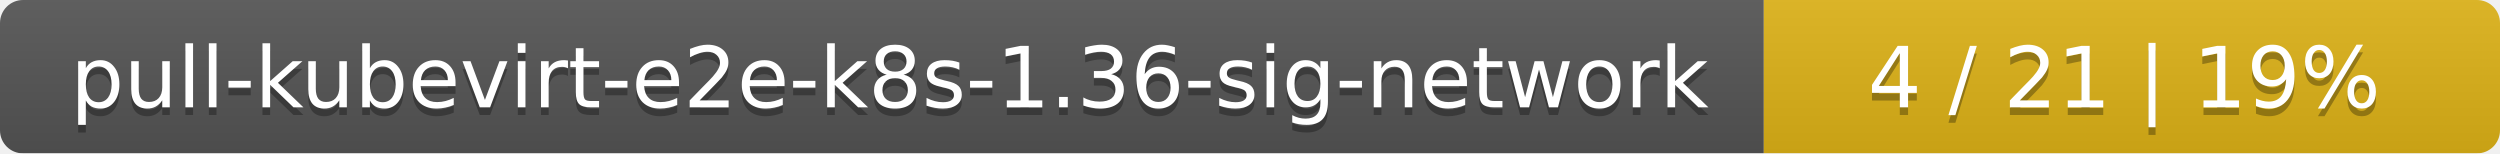
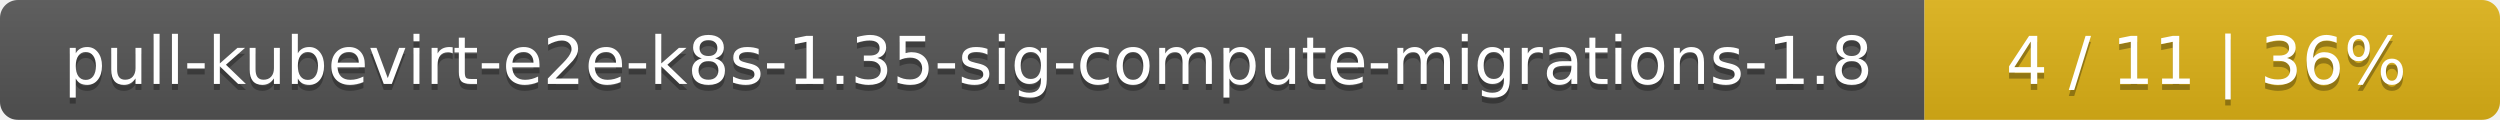
- <svg xmlns="http://www.w3.org/2000/svg" width="326" height="20">
+ <svg xmlns="http://www.w3.org/2000/svg" width="417" height="20">
  <linearGradient id="smooth" x2="0" y2="100%">
    <stop offset="0" stop-color="#bbb" stop-opacity=".1" />
    <stop offset="1" stop-opacity=".1" />
  </linearGradient>
  <mask id="round">
-     <rect width="326" height="20" rx="3" fill="#fff" />
+     <rect width="417" height="20" rx="3" fill="#fff" />
  </mask>
  <g mask="url(#round)">
-     <rect width="230" height="20" fill="#555" />
-     <rect x="230" width="96" height="20" fill="#dfb317" />
-     <rect width="326" height="20" fill="url(#smooth)" />
+     <rect width="321" height="20" fill="#555" />
+     <rect x="321" width="96" height="20" fill="#dfb317" />
+     <rect width="417" height="20" fill="url(#smooth)" />
  </g>
  <g fill="#fff" text-anchor="middle" font-family="DejaVu Sans,Verdana,Geneva,sans-serif" font-size="11">
-     <text x="116" y="15" fill="#010101" fill-opacity=".3">pull-kubevirt-e2e-k8s-1.36-sig-network</text>
-     <text x="116" y="14">pull-kubevirt-e2e-k8s-1.36-sig-network</text>
-     <text x="277" y="15" fill="#010101" fill-opacity=".3">4 / 21    |    19%</text>
-     <text x="277" y="14">4 / 21    |    19%</text>
+     <text x="161.5" y="15" fill="#010101" fill-opacity=".3">pull-kubevirt-e2e-k8s-1.35-sig-compute-migrations-1.8</text>
+     <text x="161.5" y="14">pull-kubevirt-e2e-k8s-1.35-sig-compute-migrations-1.8</text>
+     <text x="368" y="15" fill="#010101" fill-opacity=".3">4 / 11    |    36%</text>
+     <text x="368" y="14">4 / 11    |    36%</text>
  </g>
</svg>
